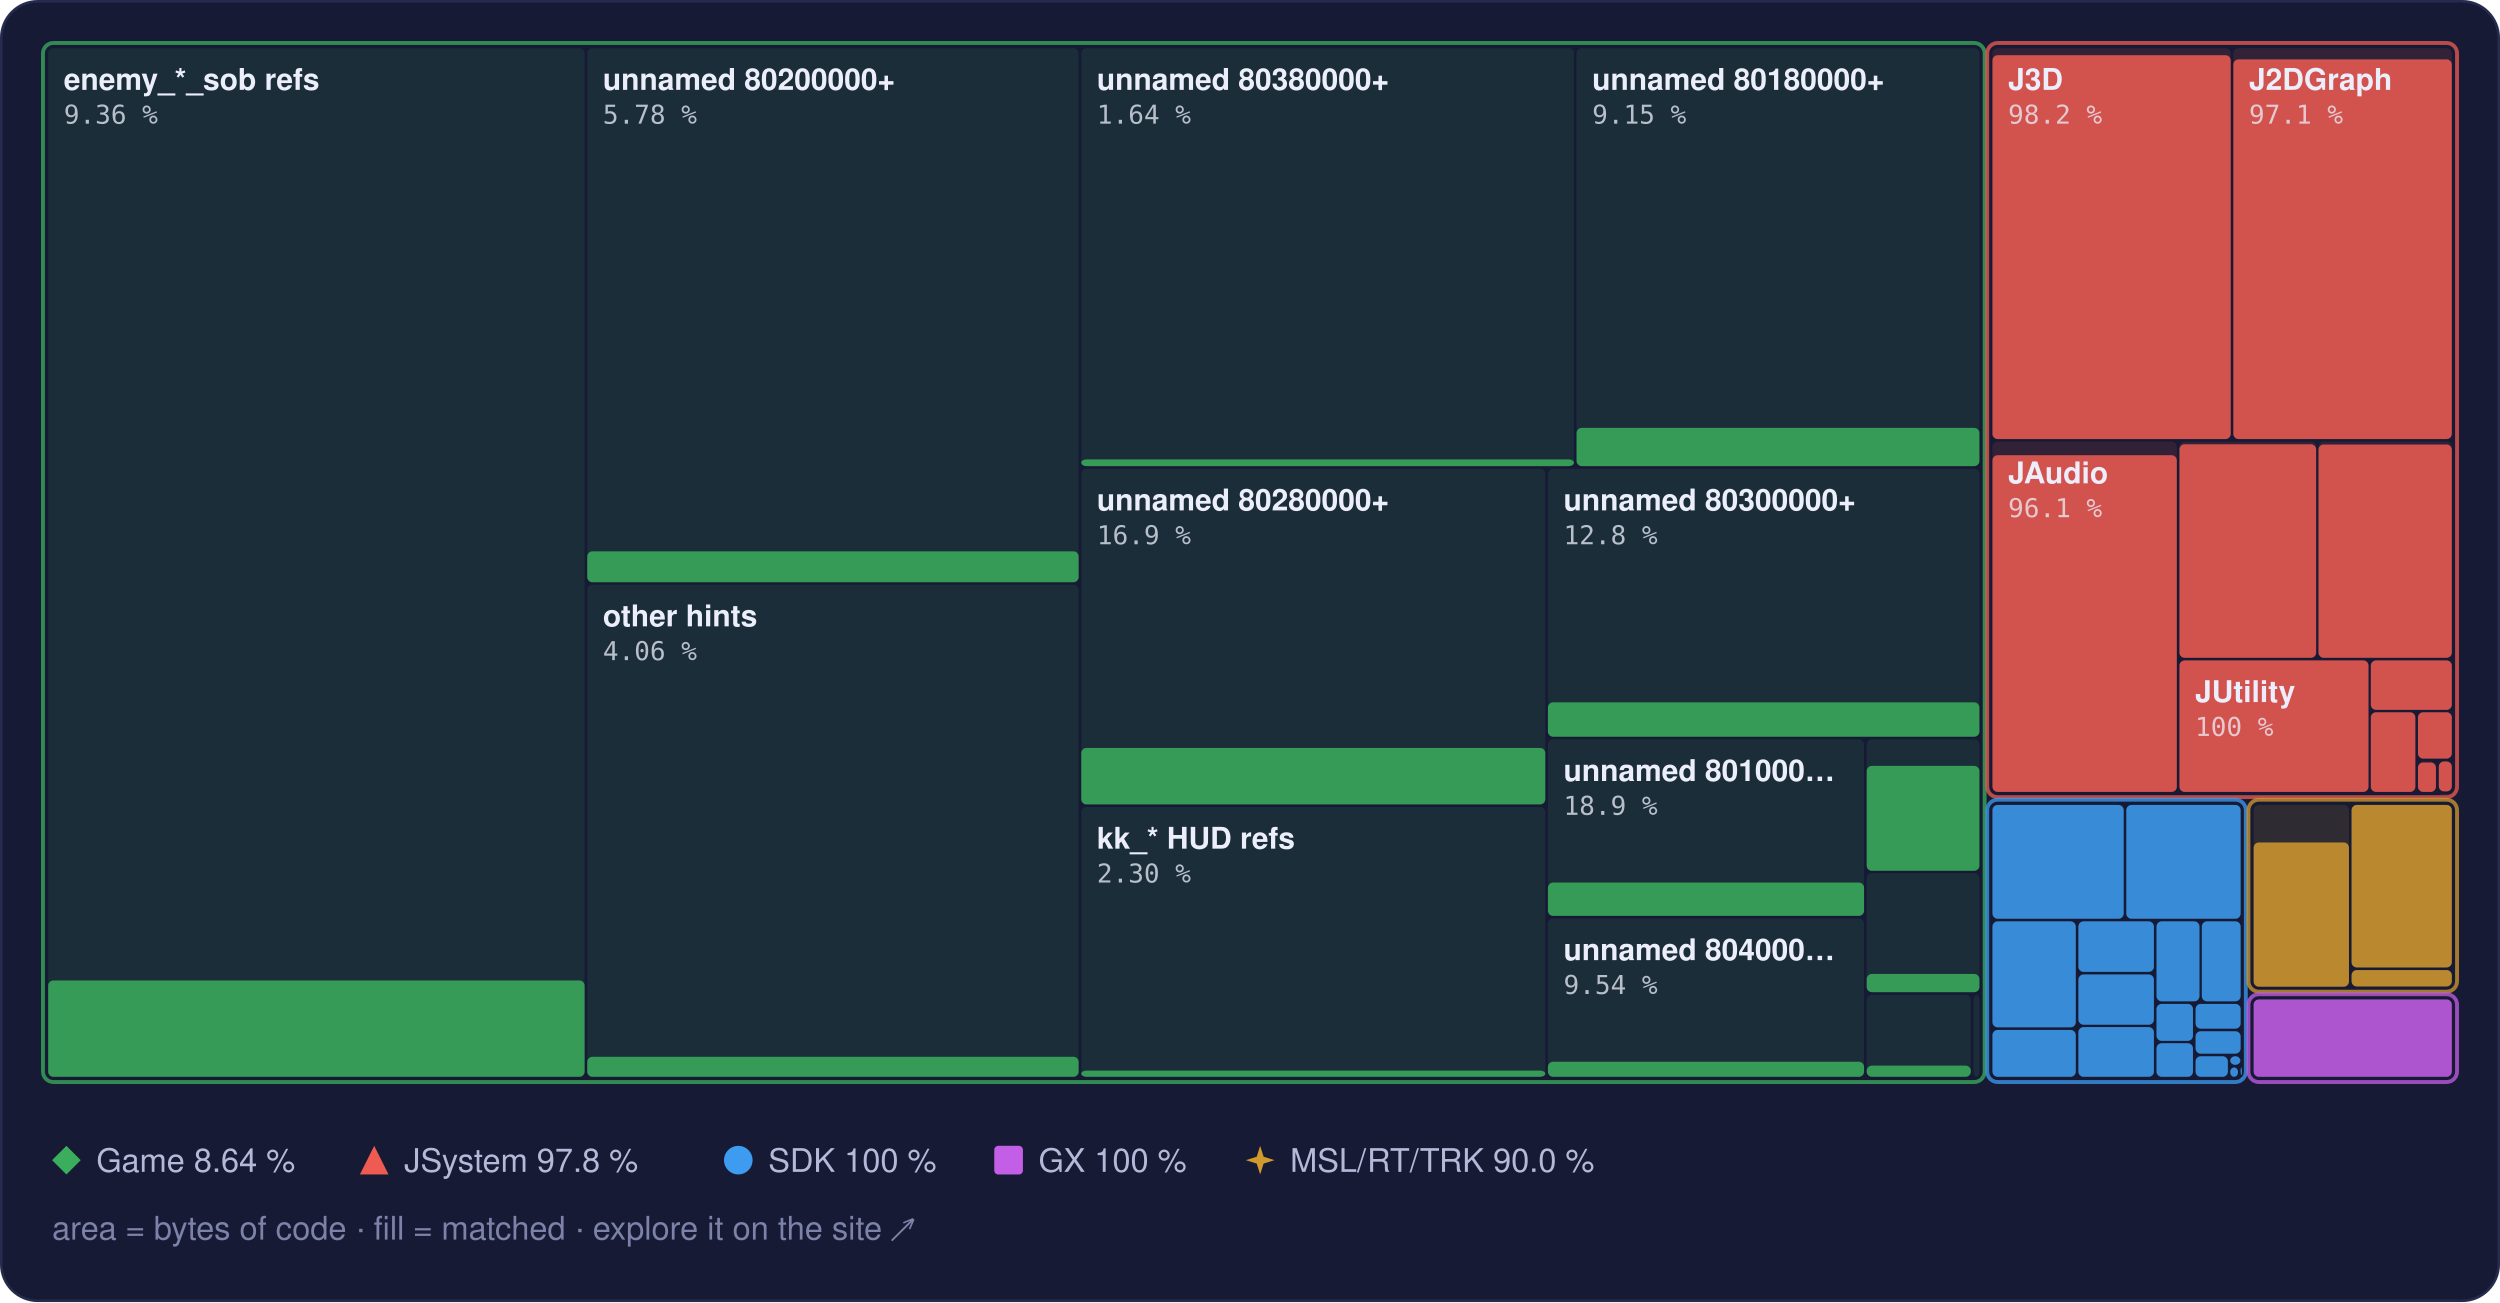
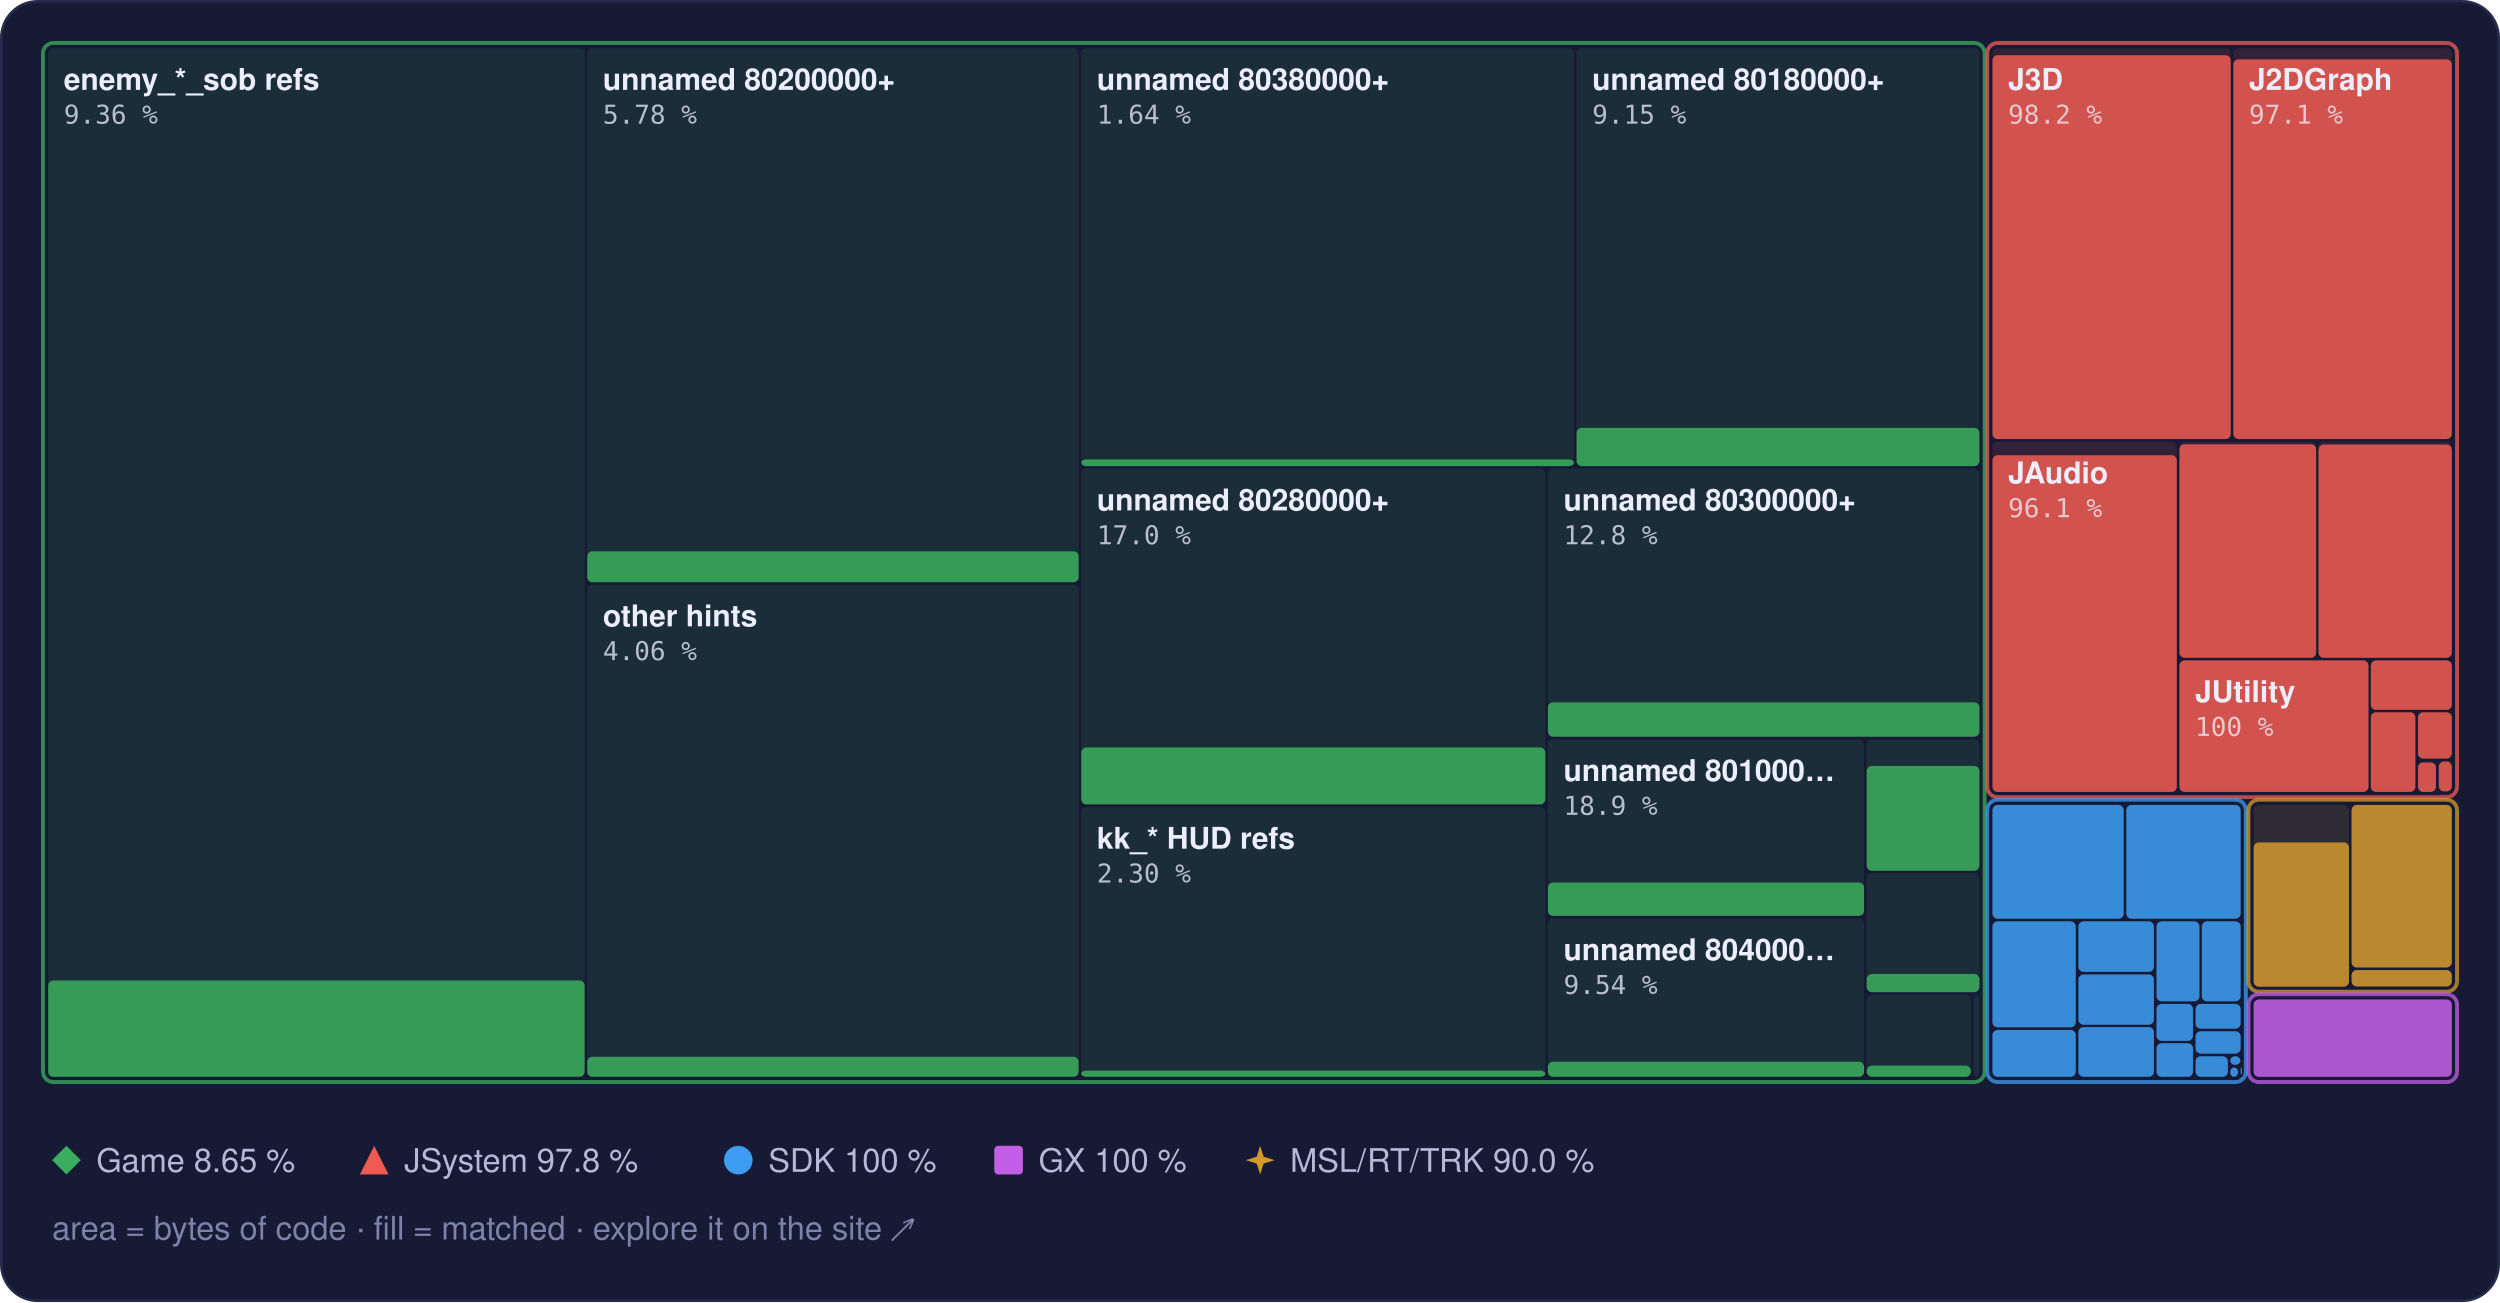
<svg xmlns="http://www.w3.org/2000/svg" width="960" height="500" viewBox="0 0 960 500" role="img" aria-label="Treemap of main.dol by library, area by bytes of code, filled to the matched share">
  <style>text { font-family: -apple-system, BlinkMacSystemFont, 'Segoe UI', Helvetica, Arial, sans-serif; } .mono { font-family: ui-monospace, SFMono-Regular, 'SF Mono', Menlo, Consolas, monospace; } .rise { transform-box: fill-box; transform-origin: 50% 100%; animation: rise 1.6s cubic-bezier(.2,.8,.2,1) .2s both; } @keyframes rise { from { transform: scaleY(0); } } @media (prefers-reduced-motion: reduce) { * { animation: none !important; } }</style>
  <rect x="0.5" y="0.5" width="959" height="499" rx="14" fill="#161a34" stroke="#262b4e" />
  <rect x="18.5" y="18.5" width="206.0" height="395.0" rx="2" fill="#3aae5c" fill-opacity="0.13" />
  <rect class="rise" x="18.5" y="376.5" width="206.0" height="37.0" rx="2" fill="#3aae5c" fill-opacity="0.85" />
  <rect x="225.5" y="18.5" width="188.7" height="205.0" rx="2" fill="#3aae5c" fill-opacity="0.13" />
  <rect class="rise" x="225.5" y="211.7" width="188.7" height="11.9" rx="2" fill="#3aae5c" fill-opacity="0.85" />
  <rect x="225.5" y="224.5" width="188.7" height="189.0" rx="2" fill="#3aae5c" fill-opacity="0.13" />
  <rect class="rise" x="225.5" y="405.8" width="188.7" height="7.7" rx="2" fill="#3aae5c" fill-opacity="0.85" />
  <rect x="415.2" y="18.5" width="189.2" height="160.5" rx="2" fill="#3aae5c" fill-opacity="0.13" />
  <rect class="rise" x="415.2" y="176.4" width="189.2" height="2.6" rx="2" fill="#3aae5c" fill-opacity="0.85" />
  <rect x="605.4" y="18.5" width="154.7" height="160.5" rx="2" fill="#3aae5c" fill-opacity="0.13" />
  <rect class="rise" x="605.4" y="164.3" width="154.7" height="14.7" rx="2" fill="#3aae5c" fill-opacity="0.85" />
  <rect x="415.2" y="180.0" width="178.2" height="128.9" rx="2" fill="#3aae5c" fill-opacity="0.13" />
-   <rect class="rise" x="415.2" y="287.2" width="178.2" height="21.7" rx="2" fill="#3aae5c" fill-opacity="0.85" />
+   <rect class="rise" x="415.2" y="287.0" width="178.2" height="21.9" rx="2" fill="#3aae5c" fill-opacity="0.85" />
  <rect x="415.2" y="309.9" width="178.2" height="103.6" rx="2" fill="#3aae5c" fill-opacity="0.13" />
  <rect class="rise" x="415.2" y="411.1" width="178.2" height="2.4" rx="2" fill="#3aae5c" fill-opacity="0.85" />
  <rect x="594.4" y="180.0" width="165.7" height="102.9" rx="2" fill="#3aae5c" fill-opacity="0.13" />
  <rect class="rise" x="594.4" y="269.7" width="165.7" height="13.2" rx="2" fill="#3aae5c" fill-opacity="0.85" />
  <rect x="594.4" y="283.9" width="121.4" height="67.8" rx="2" fill="#3aae5c" fill-opacity="0.13" />
  <rect class="rise" x="594.4" y="338.9" width="121.4" height="12.8" rx="2" fill="#3aae5c" fill-opacity="0.85" />
  <rect x="594.4" y="352.7" width="121.4" height="60.8" rx="2" fill="#3aae5c" fill-opacity="0.13" />
  <rect class="rise" x="594.4" y="407.7" width="121.4" height="5.8" rx="2" fill="#3aae5c" fill-opacity="0.85" />
  <rect x="716.8" y="283.9" width="43.3" height="50.4" rx="2" fill="#3aae5c" fill-opacity="0.13" />
  <rect class="rise" x="716.8" y="294.1" width="43.3" height="40.3" rx="2" fill="#3aae5c" fill-opacity="0.85" />
  <rect x="716.8" y="335.3" width="43.3" height="45.6" rx="2" fill="#3aae5c" fill-opacity="0.13" />
  <rect class="rise" x="716.8" y="374.0" width="43.3" height="7.0" rx="2" fill="#3aae5c" fill-opacity="0.85" />
  <rect x="716.8" y="382.0" width="40.0" height="31.5" rx="2" fill="#3aae5c" fill-opacity="0.13" />
  <rect class="rise" x="716.8" y="409.2" width="40.0" height="4.3" rx="2" fill="#3aae5c" fill-opacity="0.85" />
  <rect x="757.8" y="382.0" width="2.3" height="31.5" rx="2" fill="#3aae5c" fill-opacity="0.13" />
  <rect x="16.5" y="16.5" width="745.6" height="399.0" rx="4" fill="none" stroke="#3aae5c" stroke-opacity="0.75" stroke-width="1.5" />
  <rect x="765.1" y="18.5" width="91.5" height="150.1" rx="2" fill="#ef5b52" fill-opacity="0.13" />
  <rect class="rise" x="765.1" y="21.2" width="91.5" height="147.4" rx="2" fill="#ef5b52" fill-opacity="0.85" />
  <rect x="857.6" y="18.5" width="83.9" height="150.1" rx="2" fill="#ef5b52" fill-opacity="0.13" />
  <rect class="rise" x="857.6" y="22.8" width="83.9" height="145.8" rx="2" fill="#ef5b52" fill-opacity="0.85" />
  <rect x="765.1" y="169.6" width="70.8" height="134.5" rx="2" fill="#ef5b52" fill-opacity="0.13" />
  <rect class="rise" x="765.1" y="174.8" width="70.8" height="129.3" rx="2" fill="#ef5b52" fill-opacity="0.85" />
  <rect x="836.9" y="169.6" width="52.5" height="83.0" rx="2" fill="#ef5b52" fill-opacity="0.13" />
  <rect class="rise" x="836.9" y="170.6" width="52.5" height="82.0" rx="2" fill="#ef5b52" fill-opacity="0.85" />
  <rect x="890.3" y="169.6" width="51.2" height="83.0" rx="2" fill="#ef5b52" fill-opacity="0.13" />
  <rect class="rise" x="890.3" y="170.7" width="51.2" height="81.9" rx="2" fill="#ef5b52" fill-opacity="0.85" />
  <rect x="836.9" y="253.6" width="72.6" height="50.5" rx="2" fill="#ef5b52" fill-opacity="0.13" />
  <rect class="rise" x="836.9" y="253.6" width="72.6" height="50.5" rx="2" fill="#ef5b52" fill-opacity="0.85" />
  <rect x="910.4" y="253.6" width="31.1" height="19.0" rx="2" fill="#ef5b52" fill-opacity="0.13" />
  <rect class="rise" x="910.4" y="253.6" width="31.1" height="19.0" rx="2" fill="#ef5b52" fill-opacity="0.85" />
  <rect x="910.4" y="273.5" width="17.1" height="30.6" rx="2" fill="#ef5b52" fill-opacity="0.13" />
  <rect class="rise" x="910.4" y="273.5" width="17.1" height="30.6" rx="2" fill="#ef5b52" fill-opacity="0.85" />
  <rect x="928.5" y="273.5" width="13.0" height="17.8" rx="2" fill="#ef5b52" fill-opacity="0.13" />
  <rect class="rise" x="928.5" y="273.5" width="13.0" height="17.8" rx="2" fill="#ef5b52" fill-opacity="0.85" />
  <rect x="928.5" y="292.4" width="6.9" height="11.7" rx="2" fill="#ef5b52" fill-opacity="0.13" />
  <rect class="rise" x="928.5" y="292.8" width="6.9" height="11.3" rx="2" fill="#ef5b52" fill-opacity="0.85" />
  <rect x="936.5" y="292.4" width="5.0" height="11.5" rx="2" fill="#ef5b52" fill-opacity="0.13" />
  <rect class="rise" x="936.5" y="292.4" width="5.0" height="11.5" rx="2" fill="#ef5b52" fill-opacity="0.85" />
  <rect x="936.5" y="304.9" width="5.0" height="0.5" rx="2" fill="#ef5b52" fill-opacity="0.13" />
  <rect x="763.1" y="16.5" width="180.4" height="289.6" rx="4" fill="none" stroke="#ef5b52" stroke-opacity="0.75" stroke-width="1.5" />
  <rect x="765.1" y="309.1" width="50.4" height="43.7" rx="2" fill="#3d9cf0" fill-opacity="0.13" />
  <rect class="rise" x="765.1" y="309.1" width="50.4" height="43.7" rx="2" fill="#3d9cf0" fill-opacity="0.85" />
  <rect x="816.5" y="309.1" width="43.9" height="43.7" rx="2" fill="#3d9cf0" fill-opacity="0.13" />
  <rect class="rise" x="816.5" y="309.1" width="43.9" height="43.7" rx="2" fill="#3d9cf0" fill-opacity="0.85" />
  <rect x="765.1" y="353.8" width="32.0" height="40.7" rx="2" fill="#3d9cf0" fill-opacity="0.13" />
  <rect class="rise" x="765.1" y="353.8" width="32.0" height="40.7" rx="2" fill="#3d9cf0" fill-opacity="0.85" />
  <rect x="765.1" y="395.5" width="32.0" height="18.0" rx="2" fill="#3d9cf0" fill-opacity="0.13" />
  <rect class="rise" x="765.1" y="395.5" width="32.0" height="18.0" rx="2" fill="#3d9cf0" fill-opacity="0.85" />
  <rect x="798.1" y="353.8" width="29.0" height="19.4" rx="2" fill="#3d9cf0" fill-opacity="0.13" />
  <rect class="rise" x="798.1" y="353.8" width="29.0" height="19.4" rx="2" fill="#3d9cf0" fill-opacity="0.85" />
  <rect x="798.1" y="374.2" width="29.0" height="19.3" rx="2" fill="#3d9cf0" fill-opacity="0.13" />
  <rect class="rise" x="798.1" y="374.2" width="29.0" height="19.3" rx="2" fill="#3d9cf0" fill-opacity="0.85" />
  <rect x="798.1" y="394.4" width="29.0" height="19.1" rx="2" fill="#3d9cf0" fill-opacity="0.13" />
  <rect class="rise" x="798.1" y="394.4" width="29.0" height="19.1" rx="2" fill="#3d9cf0" fill-opacity="0.85" />
  <rect x="828.1" y="353.8" width="16.5" height="30.7" rx="2" fill="#3d9cf0" fill-opacity="0.13" />
  <rect class="rise" x="828.1" y="353.8" width="16.5" height="30.7" rx="2" fill="#3d9cf0" fill-opacity="0.85" />
  <rect x="845.5" y="353.8" width="14.9" height="30.7" rx="2" fill="#3d9cf0" fill-opacity="0.13" />
  <rect class="rise" x="845.5" y="353.8" width="14.9" height="30.7" rx="2" fill="#3d9cf0" fill-opacity="0.85" />
  <rect x="828.1" y="385.5" width="14.0" height="14.2" rx="2" fill="#3d9cf0" fill-opacity="0.13" />
  <rect class="rise" x="828.1" y="385.5" width="14.0" height="14.2" rx="2" fill="#3d9cf0" fill-opacity="0.85" />
  <rect x="828.1" y="400.6" width="14.0" height="12.9" rx="2" fill="#3d9cf0" fill-opacity="0.13" />
  <rect class="rise" x="828.1" y="400.6" width="14.0" height="12.9" rx="2" fill="#3d9cf0" fill-opacity="0.85" />
  <rect x="843.1" y="385.5" width="17.3" height="9.5" rx="2" fill="#3d9cf0" fill-opacity="0.13" />
  <rect class="rise" x="843.1" y="385.5" width="17.3" height="9.5" rx="2" fill="#3d9cf0" fill-opacity="0.85" />
  <rect x="843.1" y="396.0" width="17.3" height="8.6" rx="2" fill="#3d9cf0" fill-opacity="0.13" />
  <rect class="rise" x="843.1" y="396.0" width="17.3" height="8.6" rx="2" fill="#3d9cf0" fill-opacity="0.85" />
  <rect x="843.1" y="405.6" width="12.4" height="7.9" rx="2" fill="#3d9cf0" fill-opacity="0.13" />
  <rect class="rise" x="843.1" y="405.6" width="12.4" height="7.9" rx="2" fill="#3d9cf0" fill-opacity="0.85" />
  <rect x="856.4" y="405.6" width="3.9" height="3.3" rx="2" fill="#3d9cf0" fill-opacity="0.13" />
  <rect class="rise" x="856.4" y="405.6" width="3.9" height="3.3" rx="2" fill="#3d9cf0" fill-opacity="0.85" />
  <rect x="856.4" y="409.9" width="3.0" height="3.6" rx="2" fill="#3d9cf0" fill-opacity="0.13" />
  <rect class="rise" x="856.4" y="409.9" width="3.0" height="3.6" rx="2" fill="#3d9cf0" fill-opacity="0.85" />
  <rect x="860.4" y="409.9" width="0.5" height="2.9" rx="2" fill="#3d9cf0" fill-opacity="0.13" />
  <rect class="rise" x="860.4" y="409.9" width="0.5" height="2.9" rx="2" fill="#3d9cf0" fill-opacity="0.85" />
  <rect x="860.4" y="413.8" width="0.5" height="0.5" rx="2" fill="#3d9cf0" fill-opacity="0.13" />
  <rect class="rise" x="860.4" y="413.8" width="0.5" height="0.5" rx="2" fill="#3d9cf0" fill-opacity="0.85" />
  <rect x="763.1" y="307.1" width="99.3" height="108.4" rx="4" fill="none" stroke="#3d9cf0" stroke-opacity="0.75" stroke-width="1.5" />
  <rect x="865.4" y="309.1" width="36.6" height="69.7" rx="2" fill="#d29a2e" fill-opacity="0.13" />
  <rect class="rise" x="865.4" y="323.5" width="36.6" height="55.4" rx="2" fill="#d29a2e" fill-opacity="0.85" />
  <rect x="903.0" y="309.1" width="38.5" height="62.4" rx="2" fill="#d29a2e" fill-opacity="0.13" />
  <rect class="rise" x="903.0" y="309.1" width="38.5" height="62.4" rx="2" fill="#d29a2e" fill-opacity="0.85" />
  <rect x="903.0" y="372.5" width="38.5" height="6.3" rx="2" fill="#d29a2e" fill-opacity="0.13" />
  <rect class="rise" x="903.0" y="372.5" width="38.5" height="6.3" rx="2" fill="#d29a2e" fill-opacity="0.85" />
  <rect x="863.4" y="307.1" width="80.1" height="73.7" rx="4" fill="none" stroke="#d29a2e" stroke-opacity="0.75" stroke-width="1.5" />
  <rect x="865.4" y="383.8" width="76.1" height="29.7" rx="2" fill="#c35ee6" fill-opacity="0.13" />
  <rect class="rise" x="865.4" y="383.8" width="76.1" height="29.7" rx="2" fill="#c35ee6" fill-opacity="0.85" />
  <rect x="863.4" y="381.8" width="80.1" height="33.7" rx="4" fill="none" stroke="#c35ee6" stroke-opacity="0.75" stroke-width="1.5" />
  <text x="24.5" y="34.5" font-size="11.5" font-weight="600" fill="#eceefb">enemy_*_sob refs</text>
  <text x="24.5" y="47.5" class="mono" font-size="10" fill="#eceefb" fill-opacity="0.75">9.36 %</text>
  <text x="231.5" y="34.5" font-size="11.5" font-weight="600" fill="#eceefb">unnamed 80200000+</text>
  <text x="231.5" y="47.5" class="mono" font-size="10" fill="#eceefb" fill-opacity="0.75">5.78 %</text>
  <text x="231.5" y="240.5" font-size="11.5" font-weight="600" fill="#eceefb">other hints</text>
  <text x="231.5" y="253.5" class="mono" font-size="10" fill="#eceefb" fill-opacity="0.75">4.06 %</text>
  <text x="421.2" y="34.5" font-size="11.5" font-weight="600" fill="#eceefb">unnamed 80380000+</text>
  <text x="421.2" y="47.5" class="mono" font-size="10" fill="#eceefb" fill-opacity="0.75">1.64 %</text>
  <text x="611.4" y="34.5" font-size="11.5" font-weight="600" fill="#eceefb">unnamed 80180000+</text>
  <text x="611.4" y="47.5" class="mono" font-size="10" fill="#eceefb" fill-opacity="0.75">9.15 %</text>
  <text x="421.2" y="196.0" font-size="11.5" font-weight="600" fill="#eceefb">unnamed 80280000+</text>
-   <text x="421.2" y="209.0" class="mono" font-size="10" fill="#eceefb" fill-opacity="0.75">16.9 %</text>
+   <text x="421.2" y="209.0" class="mono" font-size="10" fill="#eceefb" fill-opacity="0.75">17.0 %</text>
  <text x="421.2" y="325.9" font-size="11.5" font-weight="600" fill="#eceefb">kk_* HUD refs</text>
  <text x="421.2" y="338.9" class="mono" font-size="10" fill="#eceefb" fill-opacity="0.75">2.30 %</text>
  <text x="600.4" y="196.0" font-size="11.5" font-weight="600" fill="#eceefb">unnamed 80300000+</text>
  <text x="600.4" y="209.0" class="mono" font-size="10" fill="#eceefb" fill-opacity="0.75">12.8 %</text>
  <text x="600.4" y="299.9" font-size="11.5" font-weight="600" fill="#eceefb">unnamed 801000…</text>
  <text x="600.4" y="312.9" class="mono" font-size="10" fill="#eceefb" fill-opacity="0.75">18.9 %</text>
  <text x="600.4" y="368.7" font-size="11.5" font-weight="600" fill="#eceefb">unnamed 804000…</text>
  <text x="600.4" y="381.7" class="mono" font-size="10" fill="#eceefb" fill-opacity="0.75">9.54 %</text>
  <text x="771.1" y="34.5" font-size="11.5" font-weight="600" fill="#eceefb">J3D</text>
  <text x="771.1" y="47.5" class="mono" font-size="10" fill="#eceefb" fill-opacity="0.75">98.2 %</text>
  <text x="863.6" y="34.5" font-size="11.5" font-weight="600" fill="#eceefb">J2DGraph</text>
  <text x="863.6" y="47.5" class="mono" font-size="10" fill="#eceefb" fill-opacity="0.75">97.1 %</text>
  <text x="771.1" y="185.6" font-size="11.5" font-weight="600" fill="#eceefb">JAudio</text>
  <text x="771.1" y="198.6" class="mono" font-size="10" fill="#eceefb" fill-opacity="0.75">96.1 %</text>
  <text x="842.9" y="269.6" font-size="11.5" font-weight="600" fill="#eceefb">JUtility</text>
  <text x="842.9" y="282.6" class="mono" font-size="10" fill="#eceefb" fill-opacity="0.75">100 %</text>
  <g fill="#3aae5c">
    <path d="M25.5 440L31 445.5L25.5 451L20 445.5Z" />
  </g>
-   <text x="37" y="450" font-size="12.5" fill="#b4b9d8">Game 8.64 %</text>
+   <text x="37" y="450" font-size="12.5" fill="#b4b9d8">Game 8.65 %</text>
  <g fill="#ef5b52">
    <path d="M143.7 440L149.2 451L138.2 451Z" />
  </g>
  <text x="155.2" y="450" font-size="12.5" fill="#b4b9d8">JSystem 97.8 %</text>
  <g fill="#3d9cf0">
    <circle cx="283.5" cy="445.5" r="5.5" />
  </g>
  <text x="295.0" y="450" font-size="12.5" fill="#b4b9d8">SDK 100 %</text>
  <g fill="#c35ee6">
    <rect x="381.8" y="440" width="11" height="11" rx="1.5" />
  </g>
  <text x="398.8" y="450" font-size="12.5" fill="#b4b9d8">GX 100 %</text>
  <g fill="#d29a2e">
    <path d="M483.9 440L485.22 444.18L489.4 445.5L485.22 446.82L483.9 451L482.58 446.82L478.4 445.5L482.58 444.18Z" />
  </g>
  <text x="495.4" y="450" font-size="12.5" fill="#b4b9d8">MSL/RT/TRK 90.0 %</text>
  <text x="20" y="476" font-size="12.5" fill="#7c82a8">area = bytes of code · fill = matched · explore it on the site ↗</text>
</svg>
